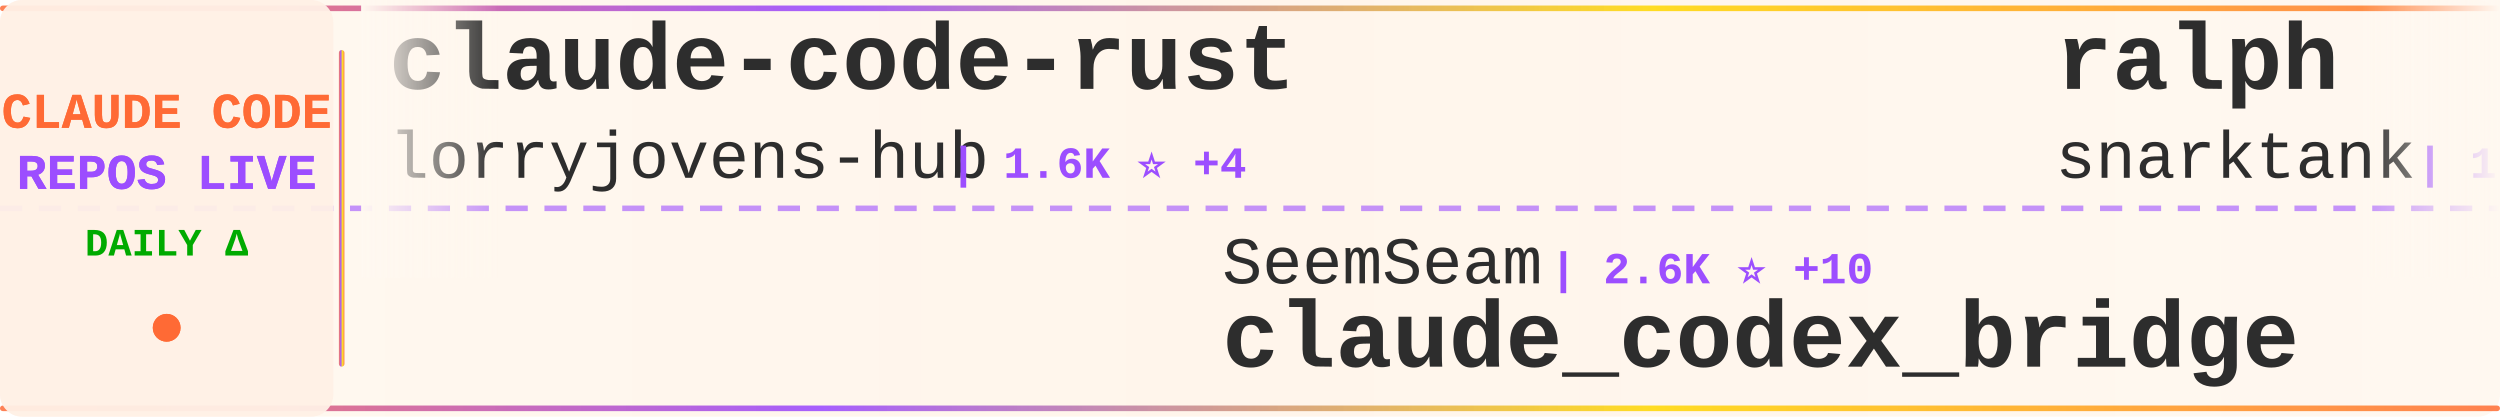
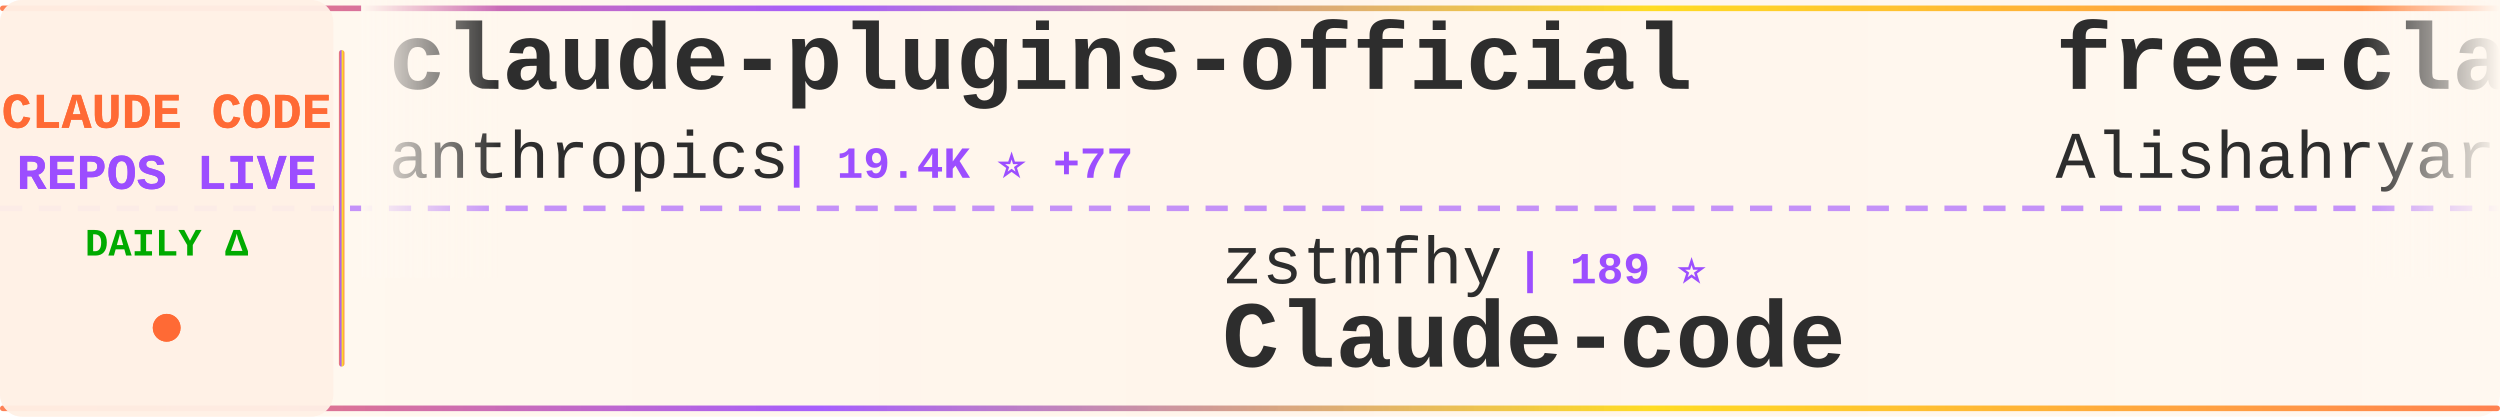
<svg xmlns="http://www.w3.org/2000/svg" width="900" height="150">
  <defs>
    <linearGradient id="tickerBg" x1="0%" y1="0%" x2="100%" y2="0%">
      <stop offset="0%" style="stop-color:#fff8f0;stop-opacity:0.98" />
      <stop offset="50%" style="stop-color:#fff5eb;stop-opacity:1" />
      <stop offset="100%" style="stop-color:#fff8f0;stop-opacity:0.98" />
    </linearGradient>
    <linearGradient id="borderGrad" x1="0%" y1="0%" x2="100%" y2="0%">
      <stop offset="0%" style="stop-color:#FF6B35;stop-opacity:0.85">
        <animate attributeName="stop-opacity" values="0.85;1;0.85" dur="2s" repeatCount="indefinite" />
      </stop>
      <stop offset="33%" style="stop-color:#9C4EFF;stop-opacity:0.9">
        <animate attributeName="stop-opacity" values="0.9;1;0.9" dur="2.2s" repeatCount="indefinite" />
      </stop>
      <stop offset="66%" style="stop-color:#FFD700;stop-opacity:0.85">
        <animate attributeName="stop-opacity" values="0.85;1;0.85" dur="1.8s" repeatCount="indefinite" />
      </stop>
      <stop offset="100%" style="stop-color:#FF6B35;stop-opacity:0.85">
        <animate attributeName="stop-opacity" values="0.85;1;0.85" dur="2s" repeatCount="indefinite" />
      </stop>
    </linearGradient>
    <filter id="textGlow">
      <feGaussianBlur stdDeviation="0.15" result="coloredBlur" />
      <feMerge>
        <feMergeNode in="coloredBlur" />
        <feMergeNode in="SourceGraphic" />
      </feMerge>
    </filter>
    <filter id="metricGlow">
      <feGaussianBlur stdDeviation="0.2" result="coloredBlur" />
      <feMerge>
        <feMergeNode in="coloredBlur" />
        <feMergeNode in="SourceGraphic" />
      </feMerge>
    </filter>
    <linearGradient id="leftFade" x1="0%" y1="0%" x2="100%" y2="0%">
      <stop offset="0%" style="stop-color:#fff8f0;stop-opacity:1" />
      <stop offset="100%" style="stop-color:#fff8f0;stop-opacity:0" />
    </linearGradient>
    <linearGradient id="rightFade" x1="0%" y1="0%" x2="100%" y2="0%">
      <stop offset="0%" style="stop-color:#fff8f0;stop-opacity:0" />
      <stop offset="100%" style="stop-color:#fff8f0;stop-opacity:1" />
    </linearGradient>
  </defs>
  <rect width="900" height="150" fill="url(#tickerBg)" rx="8" />
  <rect x="0" y="2" width="900" height="2" fill="url(#borderGrad)" rx="1" />
  <rect x="0" y="146" width="900" height="2" fill="url(#borderGrad)" rx="1" />
  <line x1="0" y1="75" x2="900" y2="75" stroke="#9C4EFF" stroke-width="2" stroke-dasharray="8 6" opacity="0.6" />
  <rect x="0" y="0" width="120" height="150" fill="#fff0e6" opacity="0.95" rx="8" />
  <text x="60" y="46" font-family="'Courier New', monospace" font-size="18" font-weight="bold" fill="#FF6B35" text-anchor="middle" filter="url(#textGlow)">
    CLAUDE CODE
  </text>
  <text x="60" y="68" font-family="'Courier New', monospace" font-size="18" font-weight="bold" fill="#9C4EFF" text-anchor="middle" filter="url(#textGlow)">
    REPOS LIVE
  </text>
  <text x="60" y="92" font-family="'Courier New', monospace" font-size="14" font-weight="bold" fill="#00aa00" text-anchor="middle">
    DAILY Δ
  </text>
  <circle cx="60" cy="118" r="5" fill="#FF6B35" filter="url(#metricGlow)">
    <animate attributeName="r" values="4;6;4" dur="1.5s" repeatCount="indefinite" />
    <animate attributeName="opacity" values="0.6;1;0.6" dur="1.5s" repeatCount="indefinite" />
  </circle>
  <rect x="122" y="18" width="2" height="114" fill="url(#borderGrad)" rx="1" />
  <clipPath id="tickerClip">
    <rect x="130" y="0" width="770" height="150" />
  </clipPath>
  <g clip-path="url(#tickerClip)">
    <g id="tickerItems">
      <animateTransform attributeName="transform" attributeType="XML" type="translate" from="0 0" to="-3000 0" dur="54s" repeatCount="indefinite" />
      <g transform="translate(0, 0)">
-         <text x="140" y="32" font-family="'Courier New', monospace" font-size="34" font-weight="bold" fill="#2d2d2d">claude-code-rust</text>
-         <text x="140" y="64" font-family="'Courier New', monospace" font-size="24" font-weight="normal" fill="#2d2d2d" opacity="1.0">lorryjovens-hub</text>
-         <text x="342" y="64" font-family="'Courier New', monospace" font-size="16" font-weight="bold" fill="#9C4EFF"> | 1.6K ⭐ +4</text>
+         <text x="140" y="32" font-family="'Courier New', monospace" font-size="34" font-weight="bold" fill="#2d2d2d">claude-plugins-official</text>
+         <text x="140" y="64" font-family="'Courier New', monospace" font-size="24" font-weight="normal" fill="#2d2d2d" opacity="1.0">anthropics</text>
+         <text x="282" y="64" font-family="'Courier New', monospace" font-size="16" font-weight="bold" fill="#9C4EFF"> | 19.4K ⭐ +77</text>
      </g>
      <g transform="translate(300, 0)">
-         <text x="140" y="102" font-family="'Courier New', monospace" font-size="24" font-weight="normal" fill="#2d2d2d" opacity="1.0">SeemSeam</text>
-         <text x="258" y="102" font-family="'Courier New', monospace" font-size="16" font-weight="bold" fill="#9C4EFF"> | 2.6K ⭐ +10</text>
-         <text x="140" y="132" font-family="'Courier New', monospace" font-size="34" font-weight="bold" fill="#2d2d2d">claude_codex_bridge</text>
+         <text x="140" y="102" font-family="'Courier New', monospace" font-size="24" font-weight="normal" fill="#2d2d2d" opacity="1.0">zstmfhy</text>
+         <text x="246" y="102" font-family="'Courier New', monospace" font-size="16" font-weight="bold" fill="#9C4EFF"> | 189 ⭐</text>
+         <text x="140" y="132" font-family="'Courier New', monospace" font-size="34" font-weight="bold" fill="#2d2d2d">Claude-code</text>
      </g>
      <g transform="translate(600, 0)">
-         <text x="140" y="32" font-family="'Courier New', monospace" font-size="34" font-weight="bold" fill="#2d2d2d">ralph</text>
-         <text x="140" y="64" font-family="'Courier New', monospace" font-size="24" font-weight="normal" fill="#2d2d2d" opacity="1.0">snarktank</text>
-         <text x="270" y="64" font-family="'Courier New', monospace" font-size="16" font-weight="bold" fill="#9C4EFF"> | 19.1K ⭐ +60</text>
+         <text x="140" y="32" font-family="'Courier New', monospace" font-size="34" font-weight="bold" fill="#2d2d2d">free-claude-code</text>
+         <text x="140" y="64" font-family="'Courier New', monospace" font-size="24" font-weight="normal" fill="#2d2d2d" opacity="1.0">Alishahryar1</text>
+         <text x="306" y="64" font-family="'Courier New', monospace" font-size="16" font-weight="bold" fill="#9C4EFF"> | 24.8K ⭐ +234</text>
      </g>
      <g transform="translate(900, 0)">
-         <text x="140" y="102" font-family="'Courier New', monospace" font-size="24" font-weight="normal" fill="#2d2d2d" opacity="1.0">777genius</text>
-         <text x="270" y="102" font-family="'Courier New', monospace" font-size="16" font-weight="bold" fill="#9C4EFF"> | 910 ⭐</text>
-         <text x="140" y="132" font-family="'Courier New', monospace" font-size="34" font-weight="bold" fill="#2d2d2d">claude-code-source-code</text>
+         <text x="140" y="102" font-family="'Courier New', monospace" font-size="24" font-weight="normal" fill="#2d2d2d" opacity="1.0">liuup</text>
+         <text x="222" y="102" font-family="'Courier New', monospace" font-size="16" font-weight="bold" fill="#9C4EFF"> | 2.5K ⭐ +24</text>
+         <text x="140" y="132" font-family="'Courier New', monospace" font-size="34" font-weight="bold" fill="#2d2d2d">claude-code-analysis</text>
      </g>
      <g transform="translate(1200, 0)">
-         <text x="140" y="32" font-family="'Courier New', monospace" font-size="34" font-weight="bold" fill="#2d2d2d">oh-my-claudecode</text>
-         <text x="140" y="64" font-family="'Courier New', monospace" font-size="24" font-weight="normal" fill="#2d2d2d" opacity="1.0">Yeachan-Heo</text>
-         <text x="294" y="64" font-family="'Courier New', monospace" font-size="16" font-weight="bold" fill="#9C4EFF"> | 33.9K ⭐ +131</text>
+         <text x="140" y="32" font-family="'Courier New', monospace" font-size="34" font-weight="bold" fill="#2d2d2d">claude-coder</text>
+         <text x="140" y="64" font-family="'Courier New', monospace" font-size="24" font-weight="normal" fill="#2d2d2d" opacity="1.0">kodu-ai</text>
+         <text x="246" y="64" font-family="'Courier New', monospace" font-size="16" font-weight="bold" fill="#9C4EFF"> | 5.3K ⭐</text>
      </g>
      <g transform="translate(1500, 0)">
-         <text x="140" y="102" font-family="'Courier New', monospace" font-size="24" font-weight="normal" fill="#2d2d2d" opacity="1.0">Donchitos</text>
-         <text x="270" y="102" font-family="'Courier New', monospace" font-size="16" font-weight="bold" fill="#9C4EFF"> | 18.8K ⭐ +104</text>
-         <text x="140" y="132" font-family="'Courier New', monospace" font-size="34" font-weight="bold" fill="#2d2d2d">Claude-Code-Game-Studios</text>
+         <text x="140" y="102" font-family="'Courier New', monospace" font-size="24" font-weight="normal" fill="#2d2d2d" opacity="1.0">repowise-dev</text>
+         <text x="306" y="102" font-family="'Courier New', monospace" font-size="16" font-weight="bold" fill="#9C4EFF"> | 1.0K ⭐ +5</text>
+         <text x="140" y="132" font-family="'Courier New', monospace" font-size="34" font-weight="bold" fill="#2d2d2d">claude-code-prompts</text>
      </g>
      <g transform="translate(1800, 0)">
-         <text x="140" y="32" font-family="'Courier New', monospace" font-size="34" font-weight="bold" fill="#2d2d2d">claude-code-settings</text>
-         <text x="140" y="64" font-family="'Courier New', monospace" font-size="24" font-weight="normal" fill="#2d2d2d" opacity="1.0">feiskyer</text>
-         <text x="258" y="64" font-family="'Courier New', monospace" font-size="16" font-weight="bold" fill="#9C4EFF"> | 1.5K ⭐</text>
+         <text x="140" y="32" font-family="'Courier New', monospace" font-size="34" font-weight="bold" fill="#2d2d2d">claude-code-source</text>
+         <text x="140" y="64" font-family="'Courier New', monospace" font-size="24" font-weight="normal" fill="#2d2d2d" opacity="1.0">hangsman</text>
+         <text x="258" y="64" font-family="'Courier New', monospace" font-size="16" font-weight="bold" fill="#9C4EFF"> | 778 ⭐ +1</text>
      </g>
      <g transform="translate(2100, 0)">
-         <text x="140" y="102" font-family="'Courier New', monospace" font-size="24" font-weight="normal" fill="#2d2d2d" opacity="1.0">sugyan</text>
-         <text x="234" y="102" font-family="'Courier New', monospace" font-size="16" font-weight="bold" fill="#9C4EFF"> | 1.1K ⭐</text>
-         <text x="140" y="132" font-family="'Courier New', monospace" font-size="34" font-weight="bold" fill="#2d2d2d">claude-code-webui</text>
+         <text x="140" y="102" font-family="'Courier New', monospace" font-size="24" font-weight="normal" fill="#2d2d2d" opacity="1.0">Maciek-roboblog</text>
+         <text x="342" y="102" font-family="'Courier New', monospace" font-size="16" font-weight="bold" fill="#9C4EFF"> | 8.0K ⭐ +8</text>
+         <text x="140" y="132" font-family="'Courier New', monospace" font-size="34" font-weight="bold" fill="#2d2d2d">Claude-Code-Usage-Monito...</text>
      </g>
      <g transform="translate(2400, 0)">
-         <text x="140" y="32" font-family="'Courier New', monospace" font-size="34" font-weight="bold" fill="#2d2d2d">claude-code-reverse</text>
-         <text x="140" y="64" font-family="'Courier New', monospace" font-size="24" font-weight="normal" fill="#2d2d2d" opacity="1.0">Yuyz0112</text>
-         <text x="258" y="64" font-family="'Courier New', monospace" font-size="16" font-weight="bold" fill="#9C4EFF"> | 2.4K ⭐</text>
+         <text x="140" y="32" font-family="'Courier New', monospace" font-size="34" font-weight="bold" fill="#2d2d2d">ClaudeCode</text>
+         <text x="140" y="64" font-family="'Courier New', monospace" font-size="24" font-weight="normal" fill="#2d2d2d" opacity="1.0">guanshan</text>
+         <text x="258" y="64" font-family="'Courier New', monospace" font-size="16" font-weight="bold" fill="#9C4EFF"> | 59 ⭐</text>
      </g>
      <g transform="translate(2700, 0)">
-         <text x="140" y="102" font-family="'Courier New', monospace" font-size="24" font-weight="normal" fill="#2d2d2d" opacity="1.0">ykdojo</text>
-         <text x="234" y="102" font-family="'Courier New', monospace" font-size="16" font-weight="bold" fill="#9C4EFF"> | 8.3K ⭐ +31</text>
-         <text x="140" y="132" font-family="'Courier New', monospace" font-size="34" font-weight="bold" fill="#2d2d2d">claude-code-tips</text>
+         <text x="140" y="102" font-family="'Courier New', monospace" font-size="24" font-weight="normal" fill="#2d2d2d" opacity="1.0">alirezarezvani</text>
+         <text x="330" y="102" font-family="'Courier New', monospace" font-size="16" font-weight="bold" fill="#9C4EFF"> | 14.9K ⭐ +153</text>
+         <text x="140" y="132" font-family="'Courier New', monospace" font-size="34" font-weight="bold" fill="#2d2d2d">claude-skills</text>
      </g>
      <g transform="translate(3000, 0)">
-         <text x="140" y="32" font-family="'Courier New', monospace" font-size="34" font-weight="bold" fill="#2d2d2d">claude-code-rust</text>
-         <text x="140" y="64" font-family="'Courier New', monospace" font-size="24" font-weight="normal" fill="#2d2d2d" opacity="1.0">lorryjovens-hub</text>
-         <text x="342" y="64" font-family="'Courier New', monospace" font-size="16" font-weight="bold" fill="#9C4EFF"> | 1.6K ⭐ +4</text>
+         <text x="140" y="32" font-family="'Courier New', monospace" font-size="34" font-weight="bold" fill="#2d2d2d">claude-plugins-official</text>
+         <text x="140" y="64" font-family="'Courier New', monospace" font-size="24" font-weight="normal" fill="#2d2d2d" opacity="1.0">anthropics</text>
+         <text x="282" y="64" font-family="'Courier New', monospace" font-size="16" font-weight="bold" fill="#9C4EFF"> | 19.4K ⭐ +77</text>
      </g>
      <g transform="translate(3300, 0)">
-         <text x="140" y="102" font-family="'Courier New', monospace" font-size="24" font-weight="normal" fill="#2d2d2d" opacity="1.0">SeemSeam</text>
-         <text x="258" y="102" font-family="'Courier New', monospace" font-size="16" font-weight="bold" fill="#9C4EFF"> | 2.6K ⭐ +10</text>
-         <text x="140" y="132" font-family="'Courier New', monospace" font-size="34" font-weight="bold" fill="#2d2d2d">claude_codex_bridge</text>
+         <text x="140" y="102" font-family="'Courier New', monospace" font-size="24" font-weight="normal" fill="#2d2d2d" opacity="1.0">zstmfhy</text>
+         <text x="246" y="102" font-family="'Courier New', monospace" font-size="16" font-weight="bold" fill="#9C4EFF"> | 189 ⭐</text>
+         <text x="140" y="132" font-family="'Courier New', monospace" font-size="34" font-weight="bold" fill="#2d2d2d">Claude-code</text>
      </g>
      <g transform="translate(3600, 0)">
-         <text x="140" y="32" font-family="'Courier New', monospace" font-size="34" font-weight="bold" fill="#2d2d2d">ralph</text>
-         <text x="140" y="64" font-family="'Courier New', monospace" font-size="24" font-weight="normal" fill="#2d2d2d" opacity="1.0">snarktank</text>
-         <text x="270" y="64" font-family="'Courier New', monospace" font-size="16" font-weight="bold" fill="#9C4EFF"> | 19.1K ⭐ +60</text>
+         <text x="140" y="32" font-family="'Courier New', monospace" font-size="34" font-weight="bold" fill="#2d2d2d">free-claude-code</text>
+         <text x="140" y="64" font-family="'Courier New', monospace" font-size="24" font-weight="normal" fill="#2d2d2d" opacity="1.0">Alishahryar1</text>
+         <text x="306" y="64" font-family="'Courier New', monospace" font-size="16" font-weight="bold" fill="#9C4EFF"> | 24.8K ⭐ +234</text>
      </g>
      <g transform="translate(3900, 0)">
-         <text x="140" y="102" font-family="'Courier New', monospace" font-size="24" font-weight="normal" fill="#2d2d2d" opacity="1.0">777genius</text>
-         <text x="270" y="102" font-family="'Courier New', monospace" font-size="16" font-weight="bold" fill="#9C4EFF"> | 910 ⭐</text>
-         <text x="140" y="132" font-family="'Courier New', monospace" font-size="34" font-weight="bold" fill="#2d2d2d">claude-code-source-code</text>
+         <text x="140" y="102" font-family="'Courier New', monospace" font-size="24" font-weight="normal" fill="#2d2d2d" opacity="1.0">liuup</text>
+         <text x="222" y="102" font-family="'Courier New', monospace" font-size="16" font-weight="bold" fill="#9C4EFF"> | 2.5K ⭐ +24</text>
+         <text x="140" y="132" font-family="'Courier New', monospace" font-size="34" font-weight="bold" fill="#2d2d2d">claude-code-analysis</text>
      </g>
    </g>
  </g>
  <rect x="130" y="0" width="50" height="100" fill="url(#leftFade)" />
  <rect x="850" y="0" width="50" height="100" fill="url(#rightFade)" />
</svg>
